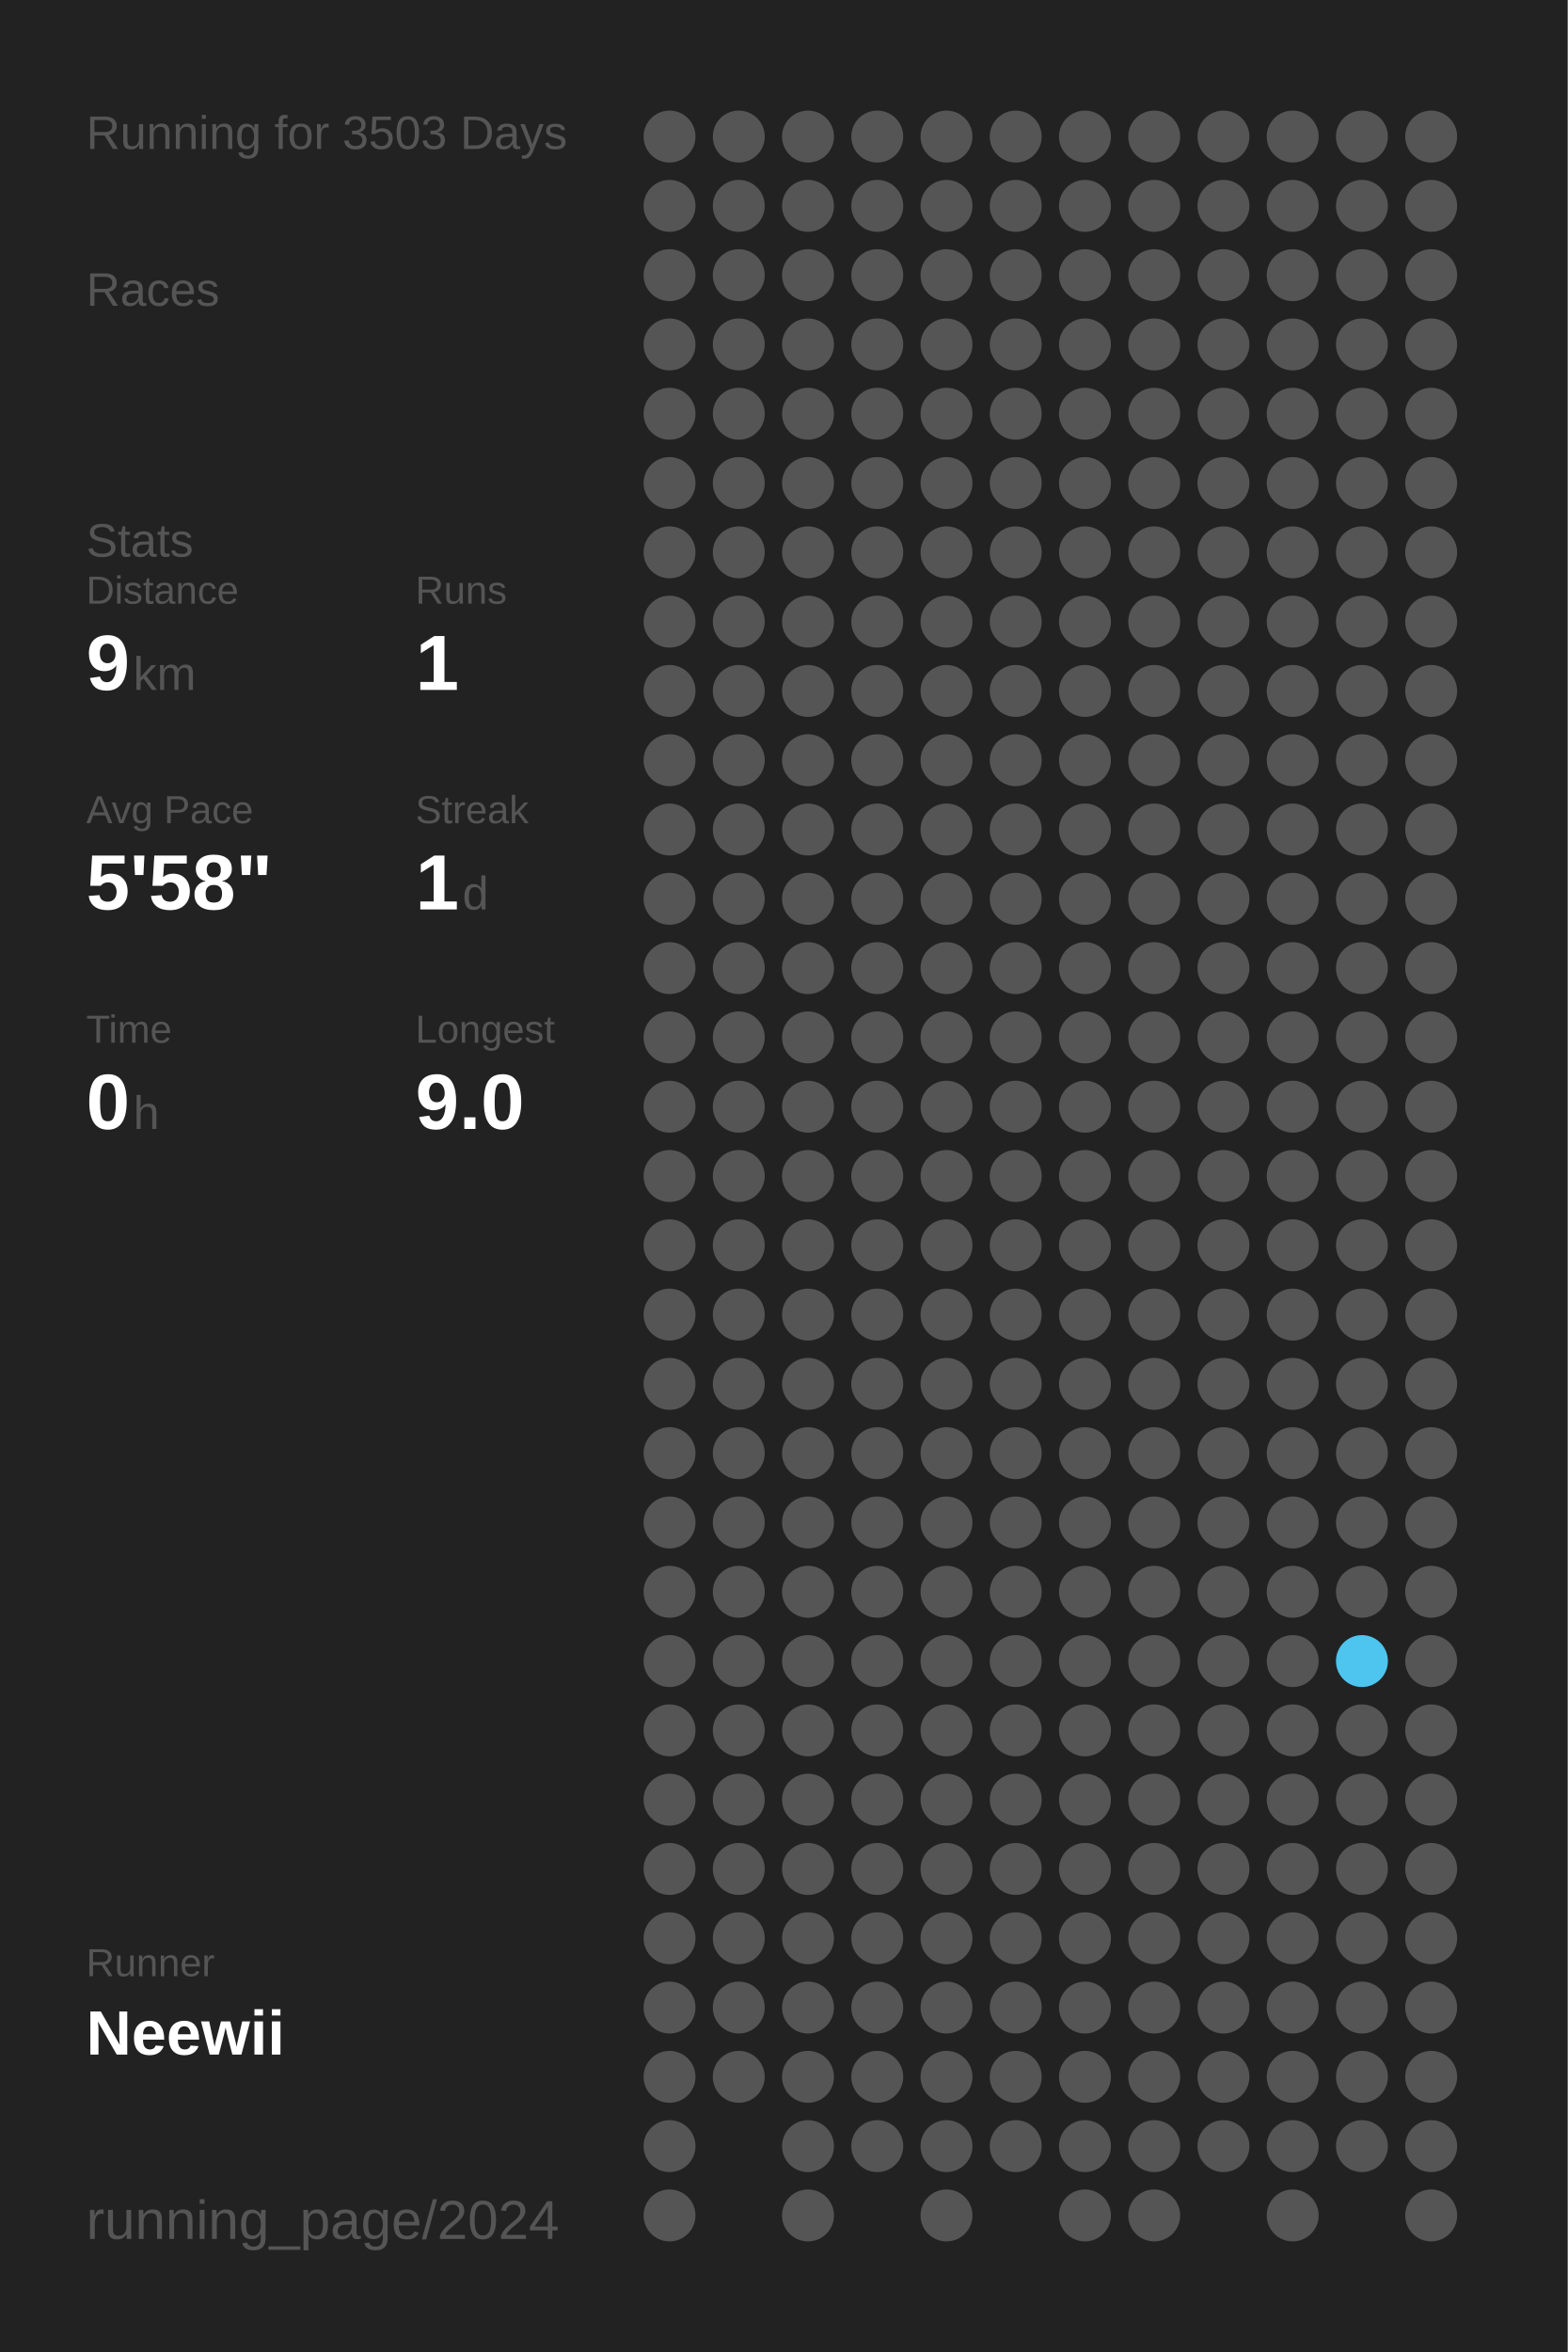
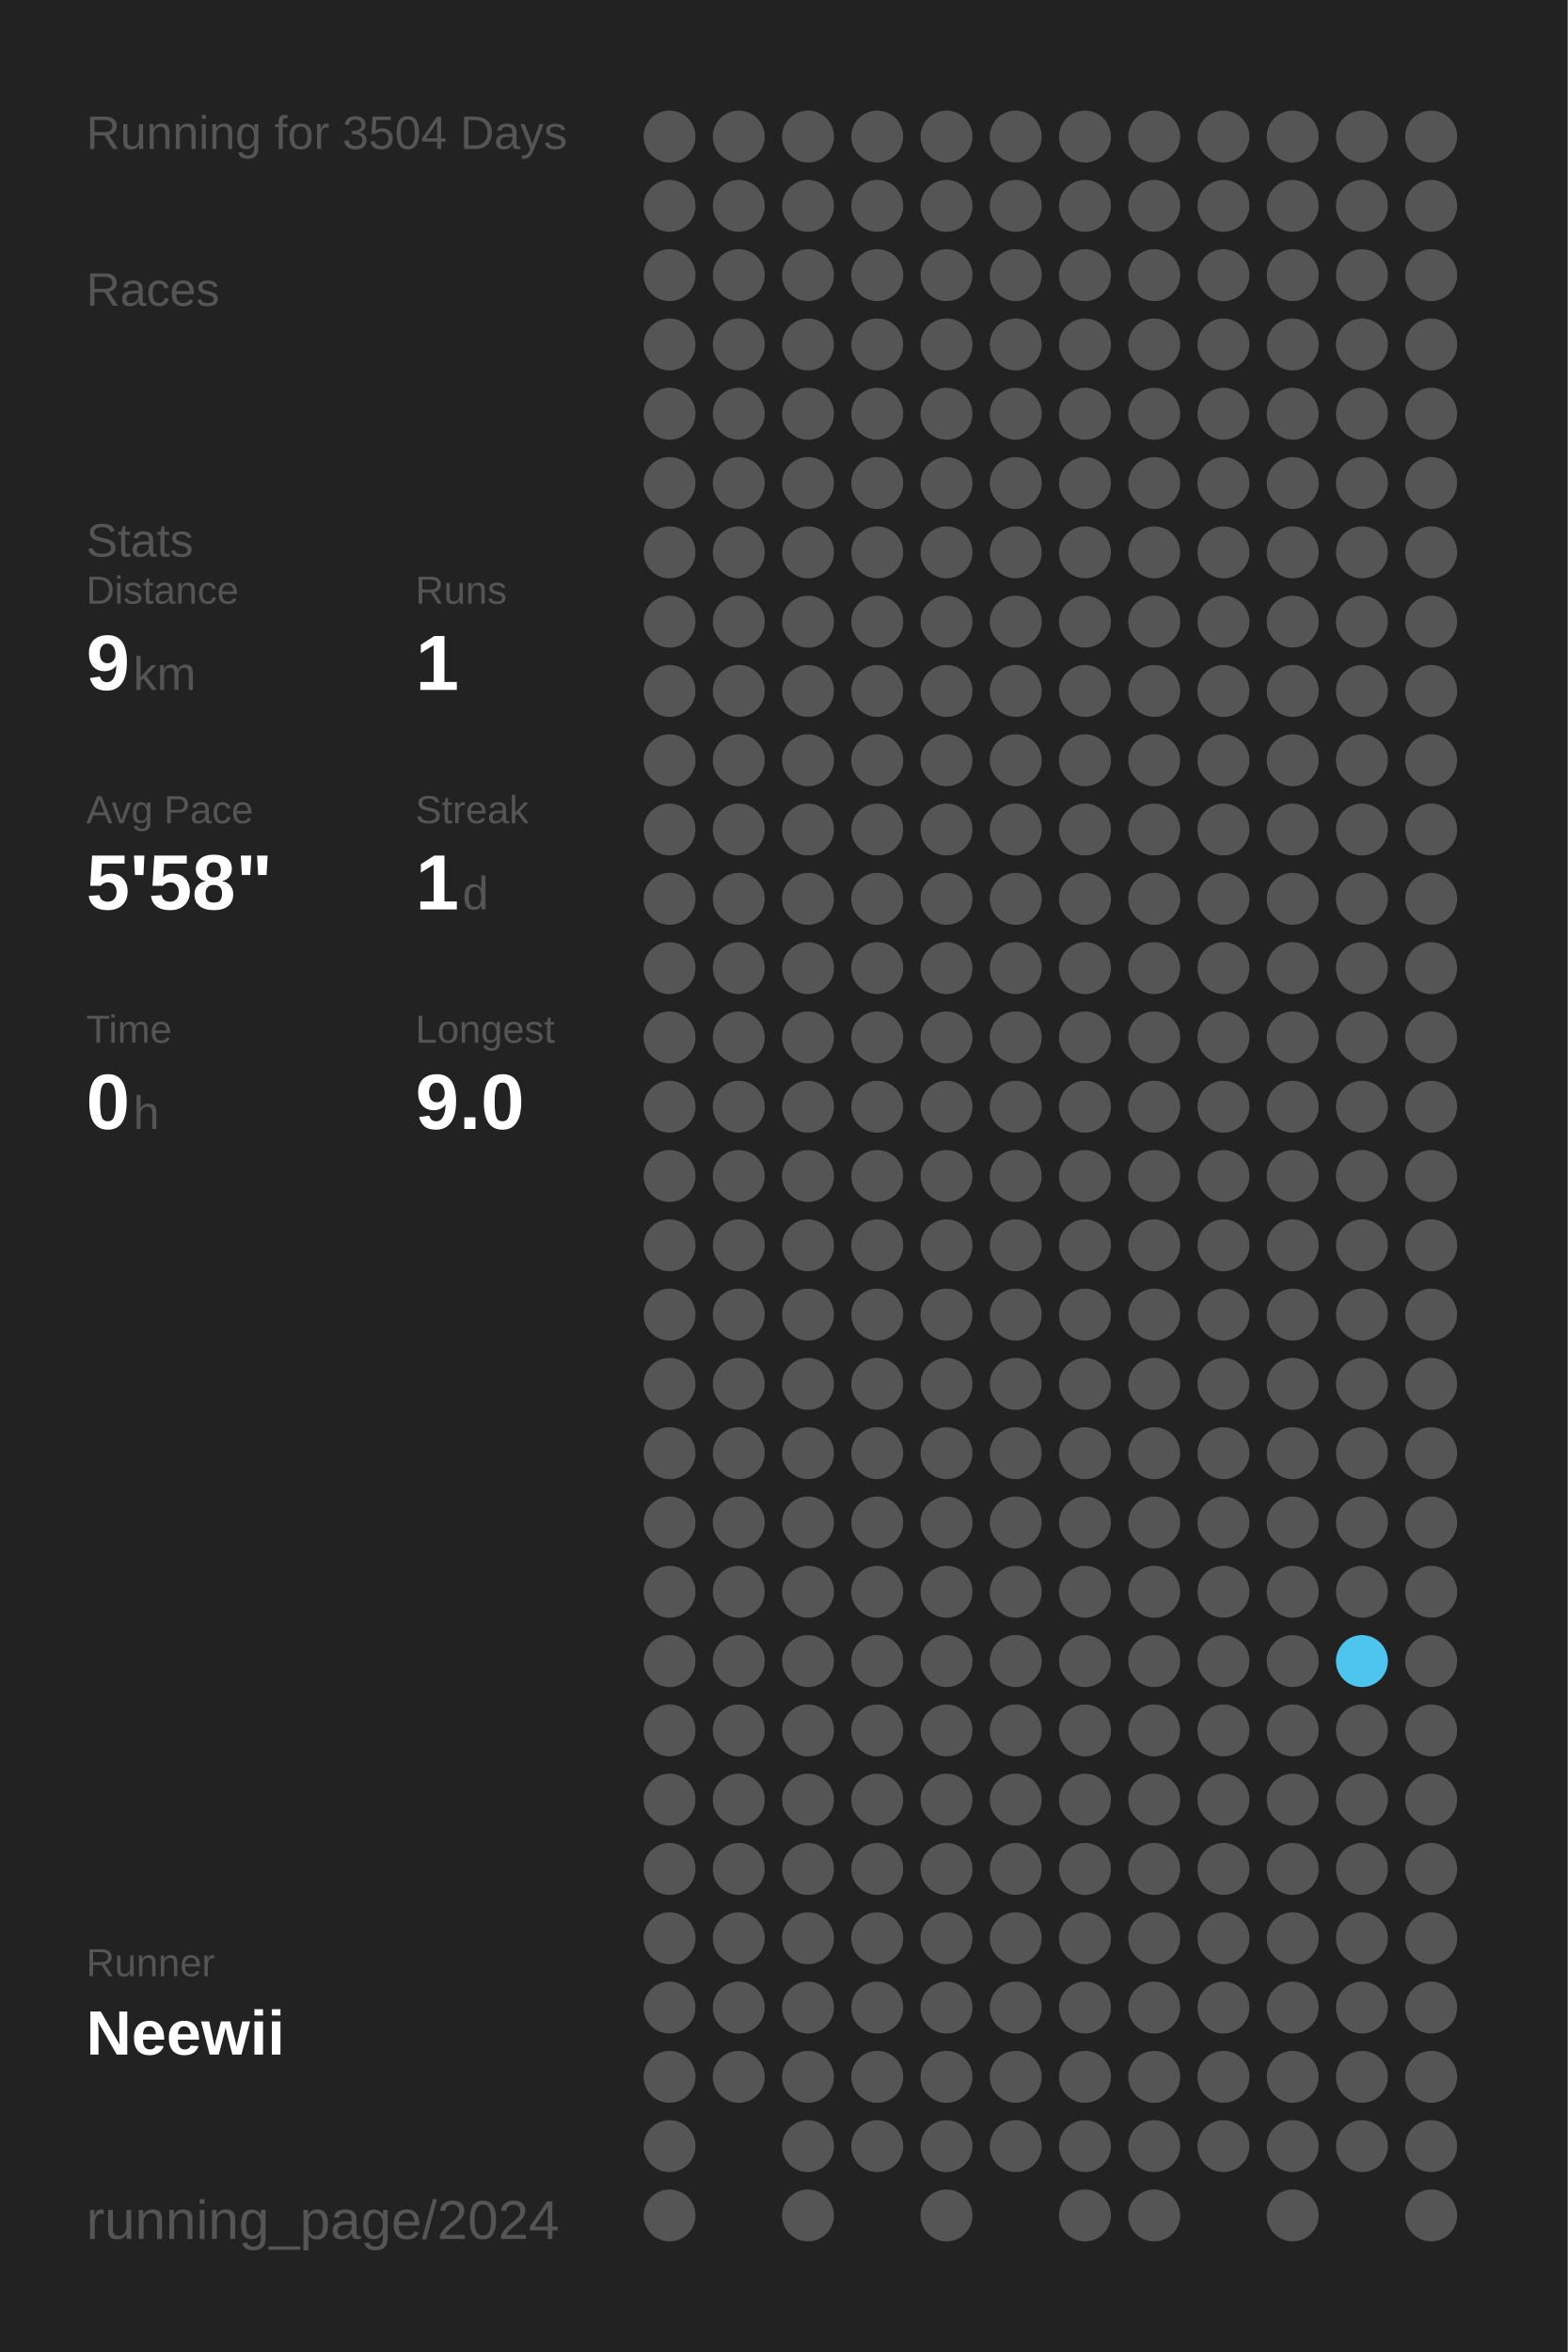
<svg xmlns="http://www.w3.org/2000/svg" baseProfile="full" height="300mm" version="1.1" viewBox="0,0,200,300" width="200mm">
  <defs />
  <rect fill="#222222" height="300" width="200" x="0" y="0" />
-   <text fill="#555555" style="font-size:6px; font-family:Arial;" x="11" y="19">Running for 3503 Days</text>
+   <text fill="#555555" style="font-size:6px; font-family:Arial;" x="11" y="19">Running for 3504 Days</text>
  <text fill="#555555" style="font-size:6px; font-family:Arial;" x="11" y="39">Races</text>
  <text fill="#555555" style="font-size:6px; font-family:Arial;" x="11" y="71">Stats</text>
  <text fill="#555555" style="font-size:5px; font-family:Arial;" x="11" y="77">Distance</text>
  <text fill="#FFFFFF" style="font-size:10px; font-family:Arial; font-weight:bold;" x="11" y="88">9</text>
  <text fill="#555555" style="font-size:6px; font-family:Arial;" x="17" y="88">km</text>
  <text fill="#555555" style="font-size:5px; font-family:Arial;" x="53" y="77">Runs</text>
  <text fill="#FFFFFF" style="font-size:10px; font-family:Arial; font-weight:bold;" x="53" y="88">1</text>
  <text fill="#555555" style="font-size:5px; font-family:Arial;" x="11" y="105">Avg Pace</text>
  <text fill="#FFFFFF" style="font-size:10px; font-family:Arial; font-weight:bold;" x="11" y="116">5'58"</text>
  <text fill="#555555" style="font-size:5px; font-family:Arial;" x="53" y="105">Streak</text>
  <text fill="#FFFFFF" style="font-size:10px; font-family:Arial; font-weight:bold;" x="53" y="116">1</text>
  <text fill="#555555" style="font-size:6px; font-family:Arial;" x="59" y="116">d</text>
  <text fill="#555555" style="font-size:5px; font-family:Arial;" x="11" y="133">Time</text>
  <text fill="#FFFFFF" style="font-size:10px; font-family:Arial; font-weight:bold;" x="11" y="144">0</text>
  <text fill="#555555" style="font-size:6px; font-family:Arial;" x="17" y="144">h</text>
  <text fill="#555555" style="font-size:5px; font-family:Arial;" x="53" y="133">Longest</text>
  <text fill="#FFFFFF" style="font-size:10px; font-family:Arial; font-weight:bold;" x="53" y="144">9.0</text>
  <text fill="#555555" style="font-size:5px; font-family:Arial;" x="11" y="252.065">Runner</text>
  <text fill="#FFFFFF" style="font-size:8px; font-family:Arial; font-weight:bold;" x="11" y="262.065">Neewii</text>
  <text fill="#555555" style="font-size:7px; font-family:Arial;" x="11" y="285.581">running_page/2024</text>
  <circle cx="85.417" cy="17.419" fill="#555555" r="3.312" />
  <circle cx="85.417" cy="26.258" fill="#555555" r="3.312" />
  <circle cx="85.417" cy="35.097" fill="#555555" r="3.312" />
  <circle cx="85.417" cy="43.935" fill="#555555" r="3.312" />
  <circle cx="85.417" cy="52.774" fill="#555555" r="3.312" />
  <circle cx="85.417" cy="61.613" fill="#555555" r="3.312" />
  <circle cx="85.417" cy="70.452" fill="#555555" r="3.312" />
  <circle cx="85.417" cy="79.29" fill="#555555" r="3.312" />
  <circle cx="85.417" cy="88.129" fill="#555555" r="3.312" />
  <circle cx="85.417" cy="96.968" fill="#555555" r="3.312" />
  <circle cx="85.417" cy="105.806" fill="#555555" r="3.312" />
  <circle cx="85.417" cy="114.645" fill="#555555" r="3.312" />
  <circle cx="85.417" cy="123.484" fill="#555555" r="3.312" />
  <circle cx="85.417" cy="132.323" fill="#555555" r="3.312" />
  <circle cx="85.417" cy="141.161" fill="#555555" r="3.312" />
  <circle cx="85.417" cy="150" fill="#555555" r="3.312" />
  <circle cx="85.417" cy="158.839" fill="#555555" r="3.312" />
  <circle cx="85.417" cy="167.677" fill="#555555" r="3.312" />
  <circle cx="85.417" cy="176.516" fill="#555555" r="3.312" />
  <circle cx="85.417" cy="185.355" fill="#555555" r="3.312" />
  <circle cx="85.417" cy="194.194" fill="#555555" r="3.312" />
  <circle cx="85.417" cy="203.032" fill="#555555" r="3.312" />
  <circle cx="85.417" cy="211.871" fill="#555555" r="3.312" />
  <circle cx="85.417" cy="220.71" fill="#555555" r="3.312" />
  <circle cx="85.417" cy="229.548" fill="#555555" r="3.312" />
  <circle cx="85.417" cy="238.387" fill="#555555" r="3.312" />
  <circle cx="85.417" cy="247.226" fill="#555555" r="3.312" />
  <circle cx="85.417" cy="256.065" fill="#555555" r="3.312" />
  <circle cx="85.417" cy="264.903" fill="#555555" r="3.312" />
  <circle cx="85.417" cy="273.742" fill="#555555" r="3.312" />
  <circle cx="85.417" cy="282.581" fill="#555555" r="3.312" />
  <circle cx="94.25" cy="17.419" fill="#555555" r="3.312" />
  <circle cx="94.25" cy="26.258" fill="#555555" r="3.312" />
  <circle cx="94.25" cy="35.097" fill="#555555" r="3.312" />
  <circle cx="94.25" cy="43.935" fill="#555555" r="3.312" />
  <circle cx="94.25" cy="52.774" fill="#555555" r="3.312" />
  <circle cx="94.25" cy="61.613" fill="#555555" r="3.312" />
  <circle cx="94.25" cy="70.452" fill="#555555" r="3.312" />
  <circle cx="94.25" cy="79.29" fill="#555555" r="3.312" />
  <circle cx="94.25" cy="88.129" fill="#555555" r="3.312" />
  <circle cx="94.25" cy="96.968" fill="#555555" r="3.312" />
  <circle cx="94.25" cy="105.806" fill="#555555" r="3.312" />
  <circle cx="94.25" cy="114.645" fill="#555555" r="3.312" />
  <circle cx="94.25" cy="123.484" fill="#555555" r="3.312" />
  <circle cx="94.25" cy="132.323" fill="#555555" r="3.312" />
  <circle cx="94.25" cy="141.161" fill="#555555" r="3.312" />
  <circle cx="94.25" cy="150" fill="#555555" r="3.312" />
  <circle cx="94.25" cy="158.839" fill="#555555" r="3.312" />
  <circle cx="94.25" cy="167.677" fill="#555555" r="3.312" />
  <circle cx="94.25" cy="176.516" fill="#555555" r="3.312" />
  <circle cx="94.25" cy="185.355" fill="#555555" r="3.312" />
  <circle cx="94.25" cy="194.194" fill="#555555" r="3.312" />
  <circle cx="94.25" cy="203.032" fill="#555555" r="3.312" />
  <circle cx="94.25" cy="211.871" fill="#555555" r="3.312" />
  <circle cx="94.25" cy="220.71" fill="#555555" r="3.312" />
  <circle cx="94.25" cy="229.548" fill="#555555" r="3.312" />
  <circle cx="94.25" cy="238.387" fill="#555555" r="3.312" />
  <circle cx="94.25" cy="247.226" fill="#555555" r="3.312" />
  <circle cx="94.25" cy="256.065" fill="#555555" r="3.312" />
  <circle cx="94.25" cy="264.903" fill="#555555" r="3.312" />
  <circle cx="103.083" cy="17.419" fill="#555555" r="3.312" />
  <circle cx="103.083" cy="26.258" fill="#555555" r="3.312" />
  <circle cx="103.083" cy="35.097" fill="#555555" r="3.312" />
  <circle cx="103.083" cy="43.935" fill="#555555" r="3.312" />
  <circle cx="103.083" cy="52.774" fill="#555555" r="3.312" />
  <circle cx="103.083" cy="61.613" fill="#555555" r="3.312" />
  <circle cx="103.083" cy="70.452" fill="#555555" r="3.312" />
  <circle cx="103.083" cy="79.29" fill="#555555" r="3.312" />
  <circle cx="103.083" cy="88.129" fill="#555555" r="3.312" />
  <circle cx="103.083" cy="96.968" fill="#555555" r="3.312" />
  <circle cx="103.083" cy="105.806" fill="#555555" r="3.312" />
  <circle cx="103.083" cy="114.645" fill="#555555" r="3.312" />
  <circle cx="103.083" cy="123.484" fill="#555555" r="3.312" />
  <circle cx="103.083" cy="132.323" fill="#555555" r="3.312" />
  <circle cx="103.083" cy="141.161" fill="#555555" r="3.312" />
  <circle cx="103.083" cy="150" fill="#555555" r="3.312" />
  <circle cx="103.083" cy="158.839" fill="#555555" r="3.312" />
  <circle cx="103.083" cy="167.677" fill="#555555" r="3.312" />
  <circle cx="103.083" cy="176.516" fill="#555555" r="3.312" />
  <circle cx="103.083" cy="185.355" fill="#555555" r="3.312" />
  <circle cx="103.083" cy="194.194" fill="#555555" r="3.312" />
  <circle cx="103.083" cy="203.032" fill="#555555" r="3.312" />
  <circle cx="103.083" cy="211.871" fill="#555555" r="3.312" />
  <circle cx="103.083" cy="220.71" fill="#555555" r="3.312" />
  <circle cx="103.083" cy="229.548" fill="#555555" r="3.312" />
  <circle cx="103.083" cy="238.387" fill="#555555" r="3.312" />
  <circle cx="103.083" cy="247.226" fill="#555555" r="3.312" />
  <circle cx="103.083" cy="256.065" fill="#555555" r="3.312" />
  <circle cx="103.083" cy="264.903" fill="#555555" r="3.312" />
  <circle cx="103.083" cy="273.742" fill="#555555" r="3.312" />
  <circle cx="103.083" cy="282.581" fill="#555555" r="3.312" />
  <circle cx="111.917" cy="17.419" fill="#555555" r="3.312" />
  <circle cx="111.917" cy="26.258" fill="#555555" r="3.312" />
  <circle cx="111.917" cy="35.097" fill="#555555" r="3.312" />
  <circle cx="111.917" cy="43.935" fill="#555555" r="3.312" />
  <circle cx="111.917" cy="52.774" fill="#555555" r="3.312" />
  <circle cx="111.917" cy="61.613" fill="#555555" r="3.312" />
  <circle cx="111.917" cy="70.452" fill="#555555" r="3.312" />
  <circle cx="111.917" cy="79.29" fill="#555555" r="3.312" />
  <circle cx="111.917" cy="88.129" fill="#555555" r="3.312" />
  <circle cx="111.917" cy="96.968" fill="#555555" r="3.312" />
  <circle cx="111.917" cy="105.806" fill="#555555" r="3.312" />
  <circle cx="111.917" cy="114.645" fill="#555555" r="3.312" />
  <circle cx="111.917" cy="123.484" fill="#555555" r="3.312" />
  <circle cx="111.917" cy="132.323" fill="#555555" r="3.312" />
  <circle cx="111.917" cy="141.161" fill="#555555" r="3.312" />
  <circle cx="111.917" cy="150" fill="#555555" r="3.312" />
  <circle cx="111.917" cy="158.839" fill="#555555" r="3.312" />
  <circle cx="111.917" cy="167.677" fill="#555555" r="3.312" />
  <circle cx="111.917" cy="176.516" fill="#555555" r="3.312" />
  <circle cx="111.917" cy="185.355" fill="#555555" r="3.312" />
  <circle cx="111.917" cy="194.194" fill="#555555" r="3.312" />
  <circle cx="111.917" cy="203.032" fill="#555555" r="3.312" />
  <circle cx="111.917" cy="211.871" fill="#555555" r="3.312" />
  <circle cx="111.917" cy="220.71" fill="#555555" r="3.312" />
  <circle cx="111.917" cy="229.548" fill="#555555" r="3.312" />
  <circle cx="111.917" cy="238.387" fill="#555555" r="3.312" />
  <circle cx="111.917" cy="247.226" fill="#555555" r="3.312" />
  <circle cx="111.917" cy="256.065" fill="#555555" r="3.312" />
  <circle cx="111.917" cy="264.903" fill="#555555" r="3.312" />
  <circle cx="111.917" cy="273.742" fill="#555555" r="3.312" />
  <circle cx="120.75" cy="17.419" fill="#555555" r="3.312" />
  <circle cx="120.75" cy="26.258" fill="#555555" r="3.312" />
  <circle cx="120.75" cy="35.097" fill="#555555" r="3.312" />
  <circle cx="120.75" cy="43.935" fill="#555555" r="3.312" />
  <circle cx="120.75" cy="52.774" fill="#555555" r="3.312" />
  <circle cx="120.75" cy="61.613" fill="#555555" r="3.312" />
  <circle cx="120.75" cy="70.452" fill="#555555" r="3.312" />
  <circle cx="120.75" cy="79.29" fill="#555555" r="3.312" />
  <circle cx="120.75" cy="88.129" fill="#555555" r="3.312" />
  <circle cx="120.75" cy="96.968" fill="#555555" r="3.312" />
  <circle cx="120.75" cy="105.806" fill="#555555" r="3.312" />
  <circle cx="120.75" cy="114.645" fill="#555555" r="3.312" />
  <circle cx="120.75" cy="123.484" fill="#555555" r="3.312" />
  <circle cx="120.75" cy="132.323" fill="#555555" r="3.312" />
  <circle cx="120.75" cy="141.161" fill="#555555" r="3.312" />
  <circle cx="120.75" cy="150" fill="#555555" r="3.312" />
  <circle cx="120.75" cy="158.839" fill="#555555" r="3.312" />
  <circle cx="120.75" cy="167.677" fill="#555555" r="3.312" />
  <circle cx="120.75" cy="176.516" fill="#555555" r="3.312" />
  <circle cx="120.75" cy="185.355" fill="#555555" r="3.312" />
  <circle cx="120.75" cy="194.194" fill="#555555" r="3.312" />
  <circle cx="120.75" cy="203.032" fill="#555555" r="3.312" />
  <circle cx="120.75" cy="211.871" fill="#555555" r="3.312" />
  <circle cx="120.75" cy="220.71" fill="#555555" r="3.312" />
  <circle cx="120.75" cy="229.548" fill="#555555" r="3.312" />
  <circle cx="120.75" cy="238.387" fill="#555555" r="3.312" />
  <circle cx="120.75" cy="247.226" fill="#555555" r="3.312" />
  <circle cx="120.75" cy="256.065" fill="#555555" r="3.312" />
  <circle cx="120.75" cy="264.903" fill="#555555" r="3.312" />
  <circle cx="120.75" cy="273.742" fill="#555555" r="3.312" />
  <circle cx="120.75" cy="282.581" fill="#555555" r="3.312" />
  <circle cx="129.583" cy="17.419" fill="#555555" r="3.312" />
  <circle cx="129.583" cy="26.258" fill="#555555" r="3.312" />
  <circle cx="129.583" cy="35.097" fill="#555555" r="3.312" />
  <circle cx="129.583" cy="43.935" fill="#555555" r="3.312" />
  <circle cx="129.583" cy="52.774" fill="#555555" r="3.312" />
  <circle cx="129.583" cy="61.613" fill="#555555" r="3.312" />
  <circle cx="129.583" cy="70.452" fill="#555555" r="3.312" />
  <circle cx="129.583" cy="79.29" fill="#555555" r="3.312" />
  <circle cx="129.583" cy="88.129" fill="#555555" r="3.312" />
  <circle cx="129.583" cy="96.968" fill="#555555" r="3.312" />
  <circle cx="129.583" cy="105.806" fill="#555555" r="3.312" />
  <circle cx="129.583" cy="114.645" fill="#555555" r="3.312" />
  <circle cx="129.583" cy="123.484" fill="#555555" r="3.312" />
  <circle cx="129.583" cy="132.323" fill="#555555" r="3.312" />
  <circle cx="129.583" cy="141.161" fill="#555555" r="3.312" />
  <circle cx="129.583" cy="150" fill="#555555" r="3.312" />
  <circle cx="129.583" cy="158.839" fill="#555555" r="3.312" />
  <circle cx="129.583" cy="167.677" fill="#555555" r="3.312" />
  <circle cx="129.583" cy="176.516" fill="#555555" r="3.312" />
  <circle cx="129.583" cy="185.355" fill="#555555" r="3.312" />
  <circle cx="129.583" cy="194.194" fill="#555555" r="3.312" />
  <circle cx="129.583" cy="203.032" fill="#555555" r="3.312" />
  <circle cx="129.583" cy="211.871" fill="#555555" r="3.312" />
  <circle cx="129.583" cy="220.71" fill="#555555" r="3.312" />
  <circle cx="129.583" cy="229.548" fill="#555555" r="3.312" />
  <circle cx="129.583" cy="238.387" fill="#555555" r="3.312" />
  <circle cx="129.583" cy="247.226" fill="#555555" r="3.312" />
  <circle cx="129.583" cy="256.065" fill="#555555" r="3.312" />
  <circle cx="129.583" cy="264.903" fill="#555555" r="3.312" />
  <circle cx="129.583" cy="273.742" fill="#555555" r="3.312" />
  <circle cx="138.417" cy="17.419" fill="#555555" r="3.312" />
  <circle cx="138.417" cy="26.258" fill="#555555" r="3.312" />
  <circle cx="138.417" cy="35.097" fill="#555555" r="3.312" />
  <circle cx="138.417" cy="43.935" fill="#555555" r="3.312" />
  <circle cx="138.417" cy="52.774" fill="#555555" r="3.312" />
  <circle cx="138.417" cy="61.613" fill="#555555" r="3.312" />
  <circle cx="138.417" cy="70.452" fill="#555555" r="3.312" />
  <circle cx="138.417" cy="79.29" fill="#555555" r="3.312" />
  <circle cx="138.417" cy="88.129" fill="#555555" r="3.312" />
  <circle cx="138.417" cy="96.968" fill="#555555" r="3.312" />
  <circle cx="138.417" cy="105.806" fill="#555555" r="3.312" />
  <circle cx="138.417" cy="114.645" fill="#555555" r="3.312" />
  <circle cx="138.417" cy="123.484" fill="#555555" r="3.312" />
  <circle cx="138.417" cy="132.323" fill="#555555" r="3.312" />
  <circle cx="138.417" cy="141.161" fill="#555555" r="3.312" />
  <circle cx="138.417" cy="150" fill="#555555" r="3.312" />
  <circle cx="138.417" cy="158.839" fill="#555555" r="3.312" />
  <circle cx="138.417" cy="167.677" fill="#555555" r="3.312" />
  <circle cx="138.417" cy="176.516" fill="#555555" r="3.312" />
  <circle cx="138.417" cy="185.355" fill="#555555" r="3.312" />
  <circle cx="138.417" cy="194.194" fill="#555555" r="3.312" />
  <circle cx="138.417" cy="203.032" fill="#555555" r="3.312" />
  <circle cx="138.417" cy="211.871" fill="#555555" r="3.312" />
  <circle cx="138.417" cy="220.71" fill="#555555" r="3.312" />
  <circle cx="138.417" cy="229.548" fill="#555555" r="3.312" />
  <circle cx="138.417" cy="238.387" fill="#555555" r="3.312" />
  <circle cx="138.417" cy="247.226" fill="#555555" r="3.312" />
  <circle cx="138.417" cy="256.065" fill="#555555" r="3.312" />
  <circle cx="138.417" cy="264.903" fill="#555555" r="3.312" />
  <circle cx="138.417" cy="273.742" fill="#555555" r="3.312" />
  <circle cx="138.417" cy="282.581" fill="#555555" r="3.312" />
  <circle cx="147.25" cy="17.419" fill="#555555" r="3.312" />
  <circle cx="147.25" cy="26.258" fill="#555555" r="3.312" />
  <circle cx="147.25" cy="35.097" fill="#555555" r="3.312" />
  <circle cx="147.25" cy="43.935" fill="#555555" r="3.312" />
  <circle cx="147.25" cy="52.774" fill="#555555" r="3.312" />
  <circle cx="147.25" cy="61.613" fill="#555555" r="3.312" />
  <circle cx="147.25" cy="70.452" fill="#555555" r="3.312" />
  <circle cx="147.25" cy="79.29" fill="#555555" r="3.312" />
  <circle cx="147.25" cy="88.129" fill="#555555" r="3.312" />
  <circle cx="147.25" cy="96.968" fill="#555555" r="3.312" />
  <circle cx="147.25" cy="105.806" fill="#555555" r="3.312" />
  <circle cx="147.25" cy="114.645" fill="#555555" r="3.312" />
  <circle cx="147.25" cy="123.484" fill="#555555" r="3.312" />
  <circle cx="147.25" cy="132.323" fill="#555555" r="3.312" />
  <circle cx="147.25" cy="141.161" fill="#555555" r="3.312" />
  <circle cx="147.25" cy="150" fill="#555555" r="3.312" />
  <circle cx="147.25" cy="158.839" fill="#555555" r="3.312" />
  <circle cx="147.25" cy="167.677" fill="#555555" r="3.312" />
  <circle cx="147.25" cy="176.516" fill="#555555" r="3.312" />
  <circle cx="147.25" cy="185.355" fill="#555555" r="3.312" />
  <circle cx="147.25" cy="194.194" fill="#555555" r="3.312" />
  <circle cx="147.25" cy="203.032" fill="#555555" r="3.312" />
  <circle cx="147.25" cy="211.871" fill="#555555" r="3.312" />
  <circle cx="147.25" cy="220.71" fill="#555555" r="3.312" />
  <circle cx="147.25" cy="229.548" fill="#555555" r="3.312" />
  <circle cx="147.25" cy="238.387" fill="#555555" r="3.312" />
  <circle cx="147.25" cy="247.226" fill="#555555" r="3.312" />
  <circle cx="147.25" cy="256.065" fill="#555555" r="3.312" />
  <circle cx="147.25" cy="264.903" fill="#555555" r="3.312" />
  <circle cx="147.25" cy="273.742" fill="#555555" r="3.312" />
  <circle cx="147.25" cy="282.581" fill="#555555" r="3.312" />
  <circle cx="156.083" cy="17.419" fill="#555555" r="3.312" />
  <circle cx="156.083" cy="26.258" fill="#555555" r="3.312" />
  <circle cx="156.083" cy="35.097" fill="#555555" r="3.312" />
  <circle cx="156.083" cy="43.935" fill="#555555" r="3.312" />
  <circle cx="156.083" cy="52.774" fill="#555555" r="3.312" />
  <circle cx="156.083" cy="61.613" fill="#555555" r="3.312" />
  <circle cx="156.083" cy="70.452" fill="#555555" r="3.312" />
  <circle cx="156.083" cy="79.29" fill="#555555" r="3.312" />
  <circle cx="156.083" cy="88.129" fill="#555555" r="3.312" />
  <circle cx="156.083" cy="96.968" fill="#555555" r="3.312" />
  <circle cx="156.083" cy="105.806" fill="#555555" r="3.312" />
  <circle cx="156.083" cy="114.645" fill="#555555" r="3.312" />
  <circle cx="156.083" cy="123.484" fill="#555555" r="3.312" />
  <circle cx="156.083" cy="132.323" fill="#555555" r="3.312" />
  <circle cx="156.083" cy="141.161" fill="#555555" r="3.312" />
  <circle cx="156.083" cy="150" fill="#555555" r="3.312" />
  <circle cx="156.083" cy="158.839" fill="#555555" r="3.312" />
  <circle cx="156.083" cy="167.677" fill="#555555" r="3.312" />
  <circle cx="156.083" cy="176.516" fill="#555555" r="3.312" />
  <circle cx="156.083" cy="185.355" fill="#555555" r="3.312" />
  <circle cx="156.083" cy="194.194" fill="#555555" r="3.312" />
  <circle cx="156.083" cy="203.032" fill="#555555" r="3.312" />
  <circle cx="156.083" cy="211.871" fill="#555555" r="3.312" />
  <circle cx="156.083" cy="220.71" fill="#555555" r="3.312" />
  <circle cx="156.083" cy="229.548" fill="#555555" r="3.312" />
  <circle cx="156.083" cy="238.387" fill="#555555" r="3.312" />
  <circle cx="156.083" cy="247.226" fill="#555555" r="3.312" />
  <circle cx="156.083" cy="256.065" fill="#555555" r="3.312" />
  <circle cx="156.083" cy="264.903" fill="#555555" r="3.312" />
  <circle cx="156.083" cy="273.742" fill="#555555" r="3.312" />
  <circle cx="164.917" cy="17.419" fill="#555555" r="3.312" />
  <circle cx="164.917" cy="26.258" fill="#555555" r="3.312" />
  <circle cx="164.917" cy="35.097" fill="#555555" r="3.312" />
  <circle cx="164.917" cy="43.935" fill="#555555" r="3.312" />
  <circle cx="164.917" cy="52.774" fill="#555555" r="3.312" />
  <circle cx="164.917" cy="61.613" fill="#555555" r="3.312" />
  <circle cx="164.917" cy="70.452" fill="#555555" r="3.312" />
  <circle cx="164.917" cy="79.29" fill="#555555" r="3.312" />
  <circle cx="164.917" cy="88.129" fill="#555555" r="3.312" />
  <circle cx="164.917" cy="96.968" fill="#555555" r="3.312" />
  <circle cx="164.917" cy="105.806" fill="#555555" r="3.312" />
  <circle cx="164.917" cy="114.645" fill="#555555" r="3.312" />
  <circle cx="164.917" cy="123.484" fill="#555555" r="3.312" />
  <circle cx="164.917" cy="132.323" fill="#555555" r="3.312" />
  <circle cx="164.917" cy="141.161" fill="#555555" r="3.312" />
  <circle cx="164.917" cy="150" fill="#555555" r="3.312" />
  <circle cx="164.917" cy="158.839" fill="#555555" r="3.312" />
  <circle cx="164.917" cy="167.677" fill="#555555" r="3.312" />
  <circle cx="164.917" cy="176.516" fill="#555555" r="3.312" />
  <circle cx="164.917" cy="185.355" fill="#555555" r="3.312" />
  <circle cx="164.917" cy="194.194" fill="#555555" r="3.312" />
  <circle cx="164.917" cy="203.032" fill="#555555" r="3.312" />
  <circle cx="164.917" cy="211.871" fill="#555555" r="3.312" />
  <circle cx="164.917" cy="220.71" fill="#555555" r="3.312" />
  <circle cx="164.917" cy="229.548" fill="#555555" r="3.312" />
  <circle cx="164.917" cy="238.387" fill="#555555" r="3.312" />
  <circle cx="164.917" cy="247.226" fill="#555555" r="3.312" />
  <circle cx="164.917" cy="256.065" fill="#555555" r="3.312" />
  <circle cx="164.917" cy="264.903" fill="#555555" r="3.312" />
  <circle cx="164.917" cy="273.742" fill="#555555" r="3.312" />
  <circle cx="164.917" cy="282.581" fill="#555555" r="3.312" />
  <circle cx="173.75" cy="17.419" fill="#555555" r="3.312" />
  <circle cx="173.75" cy="26.258" fill="#555555" r="3.312" />
  <circle cx="173.75" cy="35.097" fill="#555555" r="3.312" />
  <circle cx="173.75" cy="43.935" fill="#555555" r="3.312" />
  <circle cx="173.75" cy="52.774" fill="#555555" r="3.312" />
  <circle cx="173.75" cy="61.613" fill="#555555" r="3.312" />
  <circle cx="173.75" cy="70.452" fill="#555555" r="3.312" />
  <circle cx="173.75" cy="79.29" fill="#555555" r="3.312" />
  <circle cx="173.75" cy="88.129" fill="#555555" r="3.312" />
  <circle cx="173.75" cy="96.968" fill="#555555" r="3.312" />
  <circle cx="173.75" cy="105.806" fill="#555555" r="3.312" />
  <circle cx="173.75" cy="114.645" fill="#555555" r="3.312" />
  <circle cx="173.75" cy="123.484" fill="#555555" r="3.312" />
  <circle cx="173.75" cy="132.323" fill="#555555" r="3.312" />
  <circle cx="173.75" cy="141.161" fill="#555555" r="3.312" />
  <circle cx="173.75" cy="150" fill="#555555" r="3.312" />
  <circle cx="173.75" cy="158.839" fill="#555555" r="3.312" />
  <circle cx="173.75" cy="167.677" fill="#555555" r="3.312" />
  <circle cx="173.75" cy="176.516" fill="#555555" r="3.312" />
  <circle cx="173.75" cy="185.355" fill="#555555" r="3.312" />
  <circle cx="173.75" cy="194.194" fill="#555555" r="3.312" />
  <circle cx="173.75" cy="203.032" fill="#555555" r="3.312" />
  <circle cx="173.75" cy="211.871" fill="#4dc5ee" r="3.312" />
  <circle cx="173.75" cy="220.71" fill="#555555" r="3.312" />
  <circle cx="173.75" cy="229.548" fill="#555555" r="3.312" />
  <circle cx="173.75" cy="238.387" fill="#555555" r="3.312" />
  <circle cx="173.75" cy="247.226" fill="#555555" r="3.312" />
  <circle cx="173.75" cy="256.065" fill="#555555" r="3.312" />
  <circle cx="173.75" cy="264.903" fill="#555555" r="3.312" />
  <circle cx="173.75" cy="273.742" fill="#555555" r="3.312" />
  <circle cx="182.583" cy="17.419" fill="#555555" r="3.312" />
  <circle cx="182.583" cy="26.258" fill="#555555" r="3.312" />
  <circle cx="182.583" cy="35.097" fill="#555555" r="3.312" />
  <circle cx="182.583" cy="43.935" fill="#555555" r="3.312" />
  <circle cx="182.583" cy="52.774" fill="#555555" r="3.312" />
  <circle cx="182.583" cy="61.613" fill="#555555" r="3.312" />
  <circle cx="182.583" cy="70.452" fill="#555555" r="3.312" />
  <circle cx="182.583" cy="79.29" fill="#555555" r="3.312" />
  <circle cx="182.583" cy="88.129" fill="#555555" r="3.312" />
  <circle cx="182.583" cy="96.968" fill="#555555" r="3.312" />
  <circle cx="182.583" cy="105.806" fill="#555555" r="3.312" />
  <circle cx="182.583" cy="114.645" fill="#555555" r="3.312" />
  <circle cx="182.583" cy="123.484" fill="#555555" r="3.312" />
  <circle cx="182.583" cy="132.323" fill="#555555" r="3.312" />
  <circle cx="182.583" cy="141.161" fill="#555555" r="3.312" />
  <circle cx="182.583" cy="150" fill="#555555" r="3.312" />
  <circle cx="182.583" cy="158.839" fill="#555555" r="3.312" />
  <circle cx="182.583" cy="167.677" fill="#555555" r="3.312" />
  <circle cx="182.583" cy="176.516" fill="#555555" r="3.312" />
  <circle cx="182.583" cy="185.355" fill="#555555" r="3.312" />
  <circle cx="182.583" cy="194.194" fill="#555555" r="3.312" />
  <circle cx="182.583" cy="203.032" fill="#555555" r="3.312" />
  <circle cx="182.583" cy="211.871" fill="#555555" r="3.312" />
  <circle cx="182.583" cy="220.71" fill="#555555" r="3.312" />
  <circle cx="182.583" cy="229.548" fill="#555555" r="3.312" />
  <circle cx="182.583" cy="238.387" fill="#555555" r="3.312" />
  <circle cx="182.583" cy="247.226" fill="#555555" r="3.312" />
  <circle cx="182.583" cy="256.065" fill="#555555" r="3.312" />
  <circle cx="182.583" cy="264.903" fill="#555555" r="3.312" />
  <circle cx="182.583" cy="273.742" fill="#555555" r="3.312" />
  <circle cx="182.583" cy="282.581" fill="#555555" r="3.312" />
</svg>
